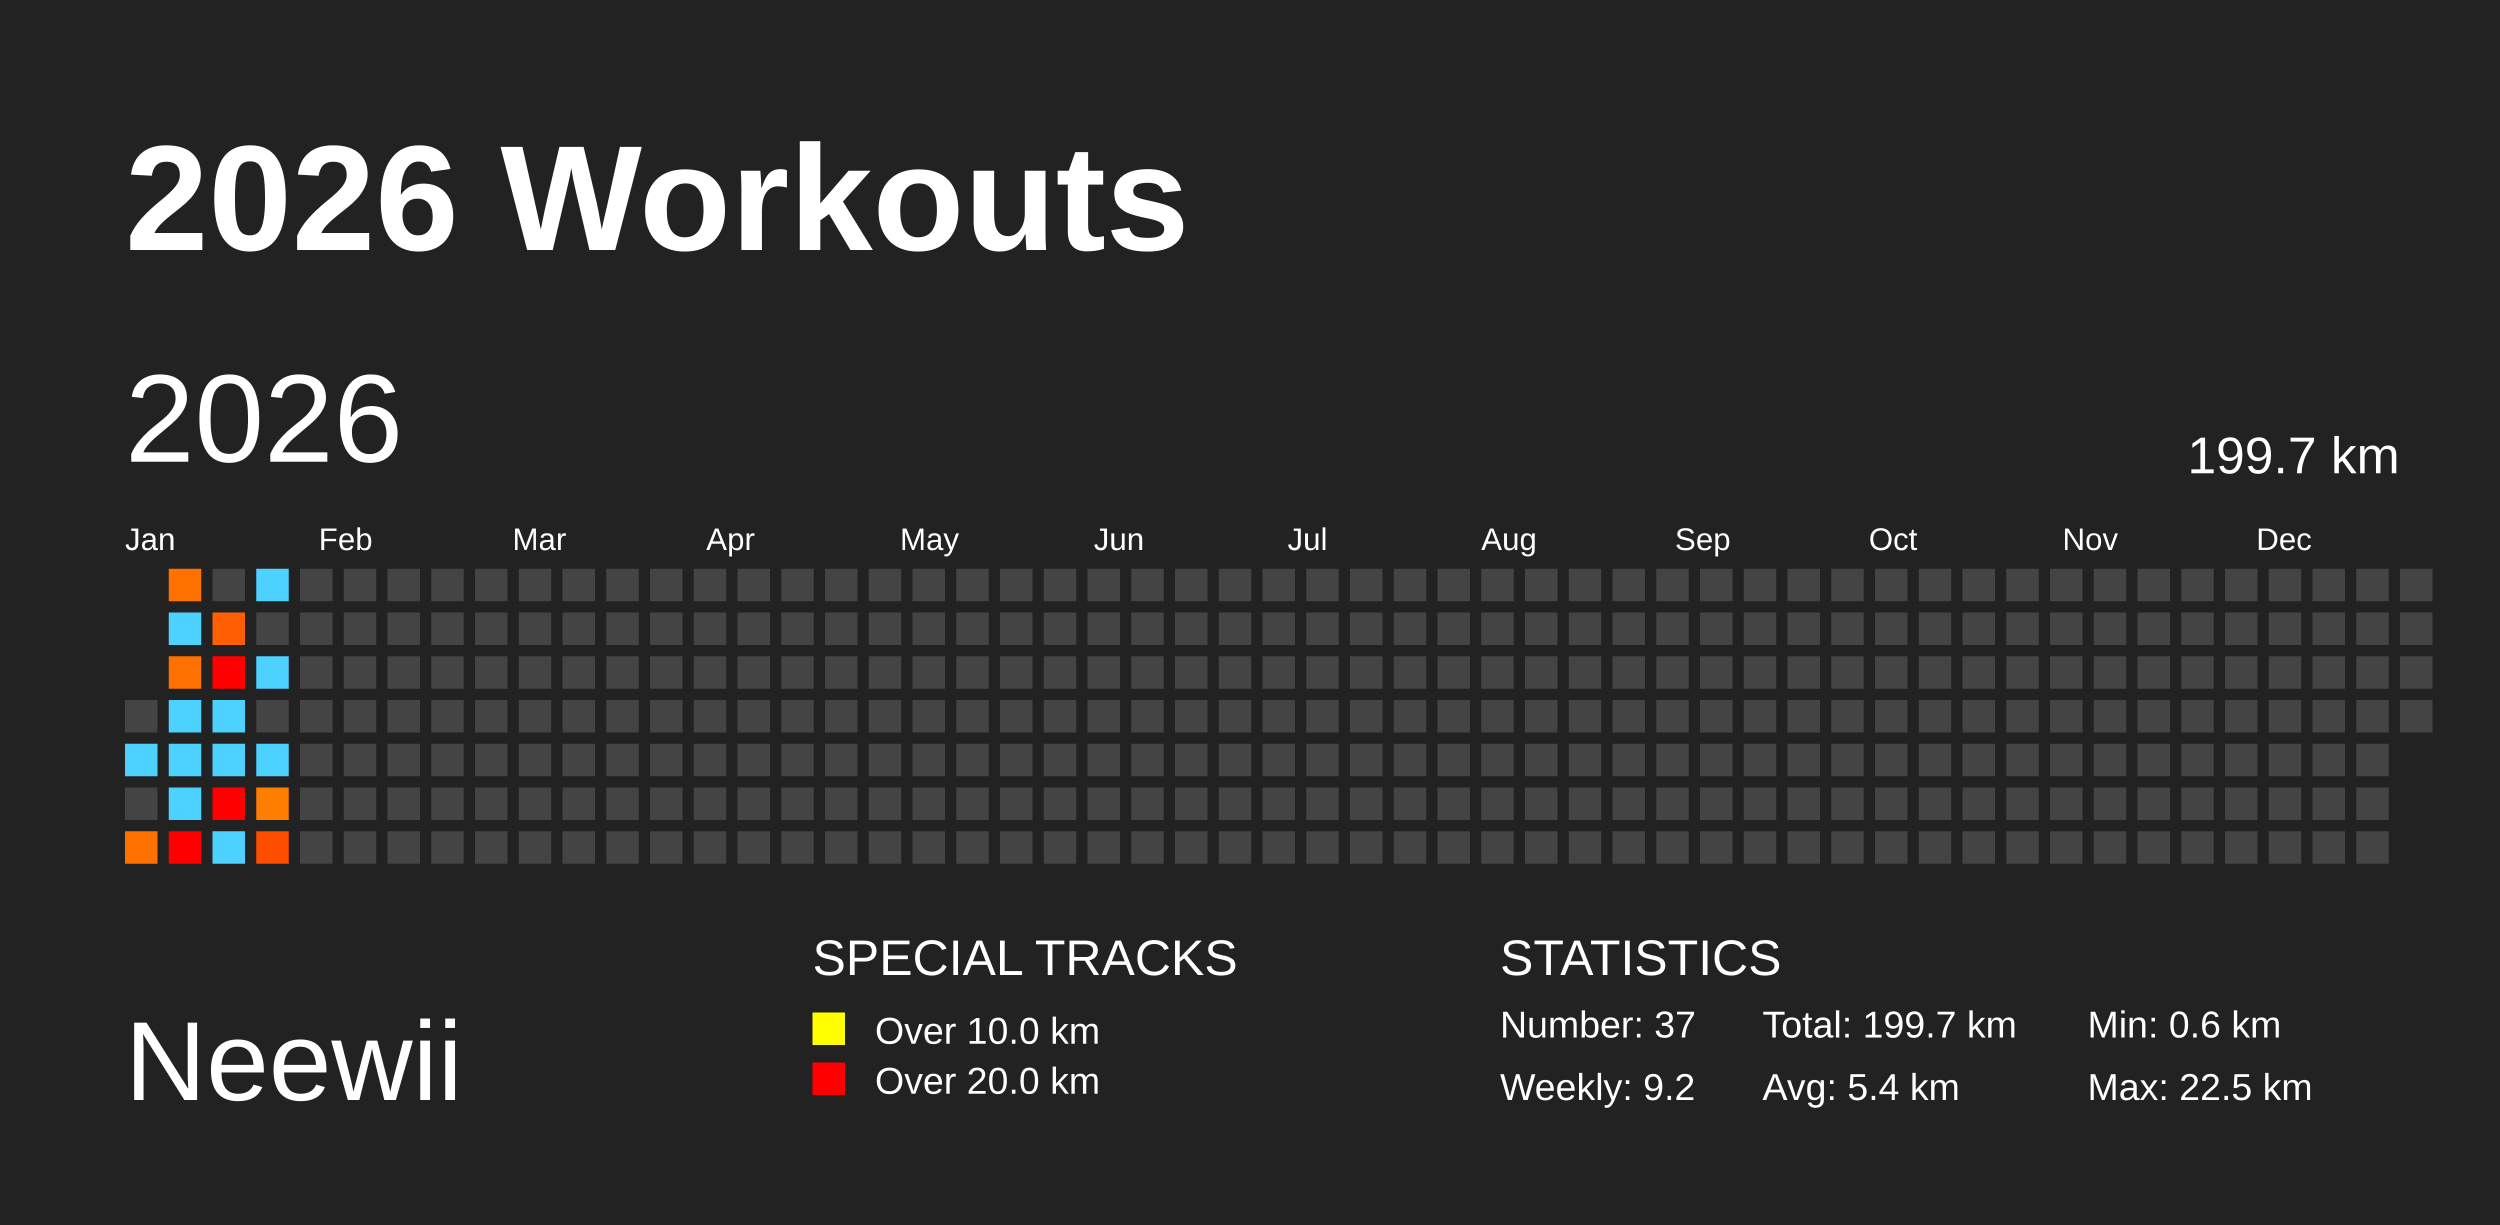
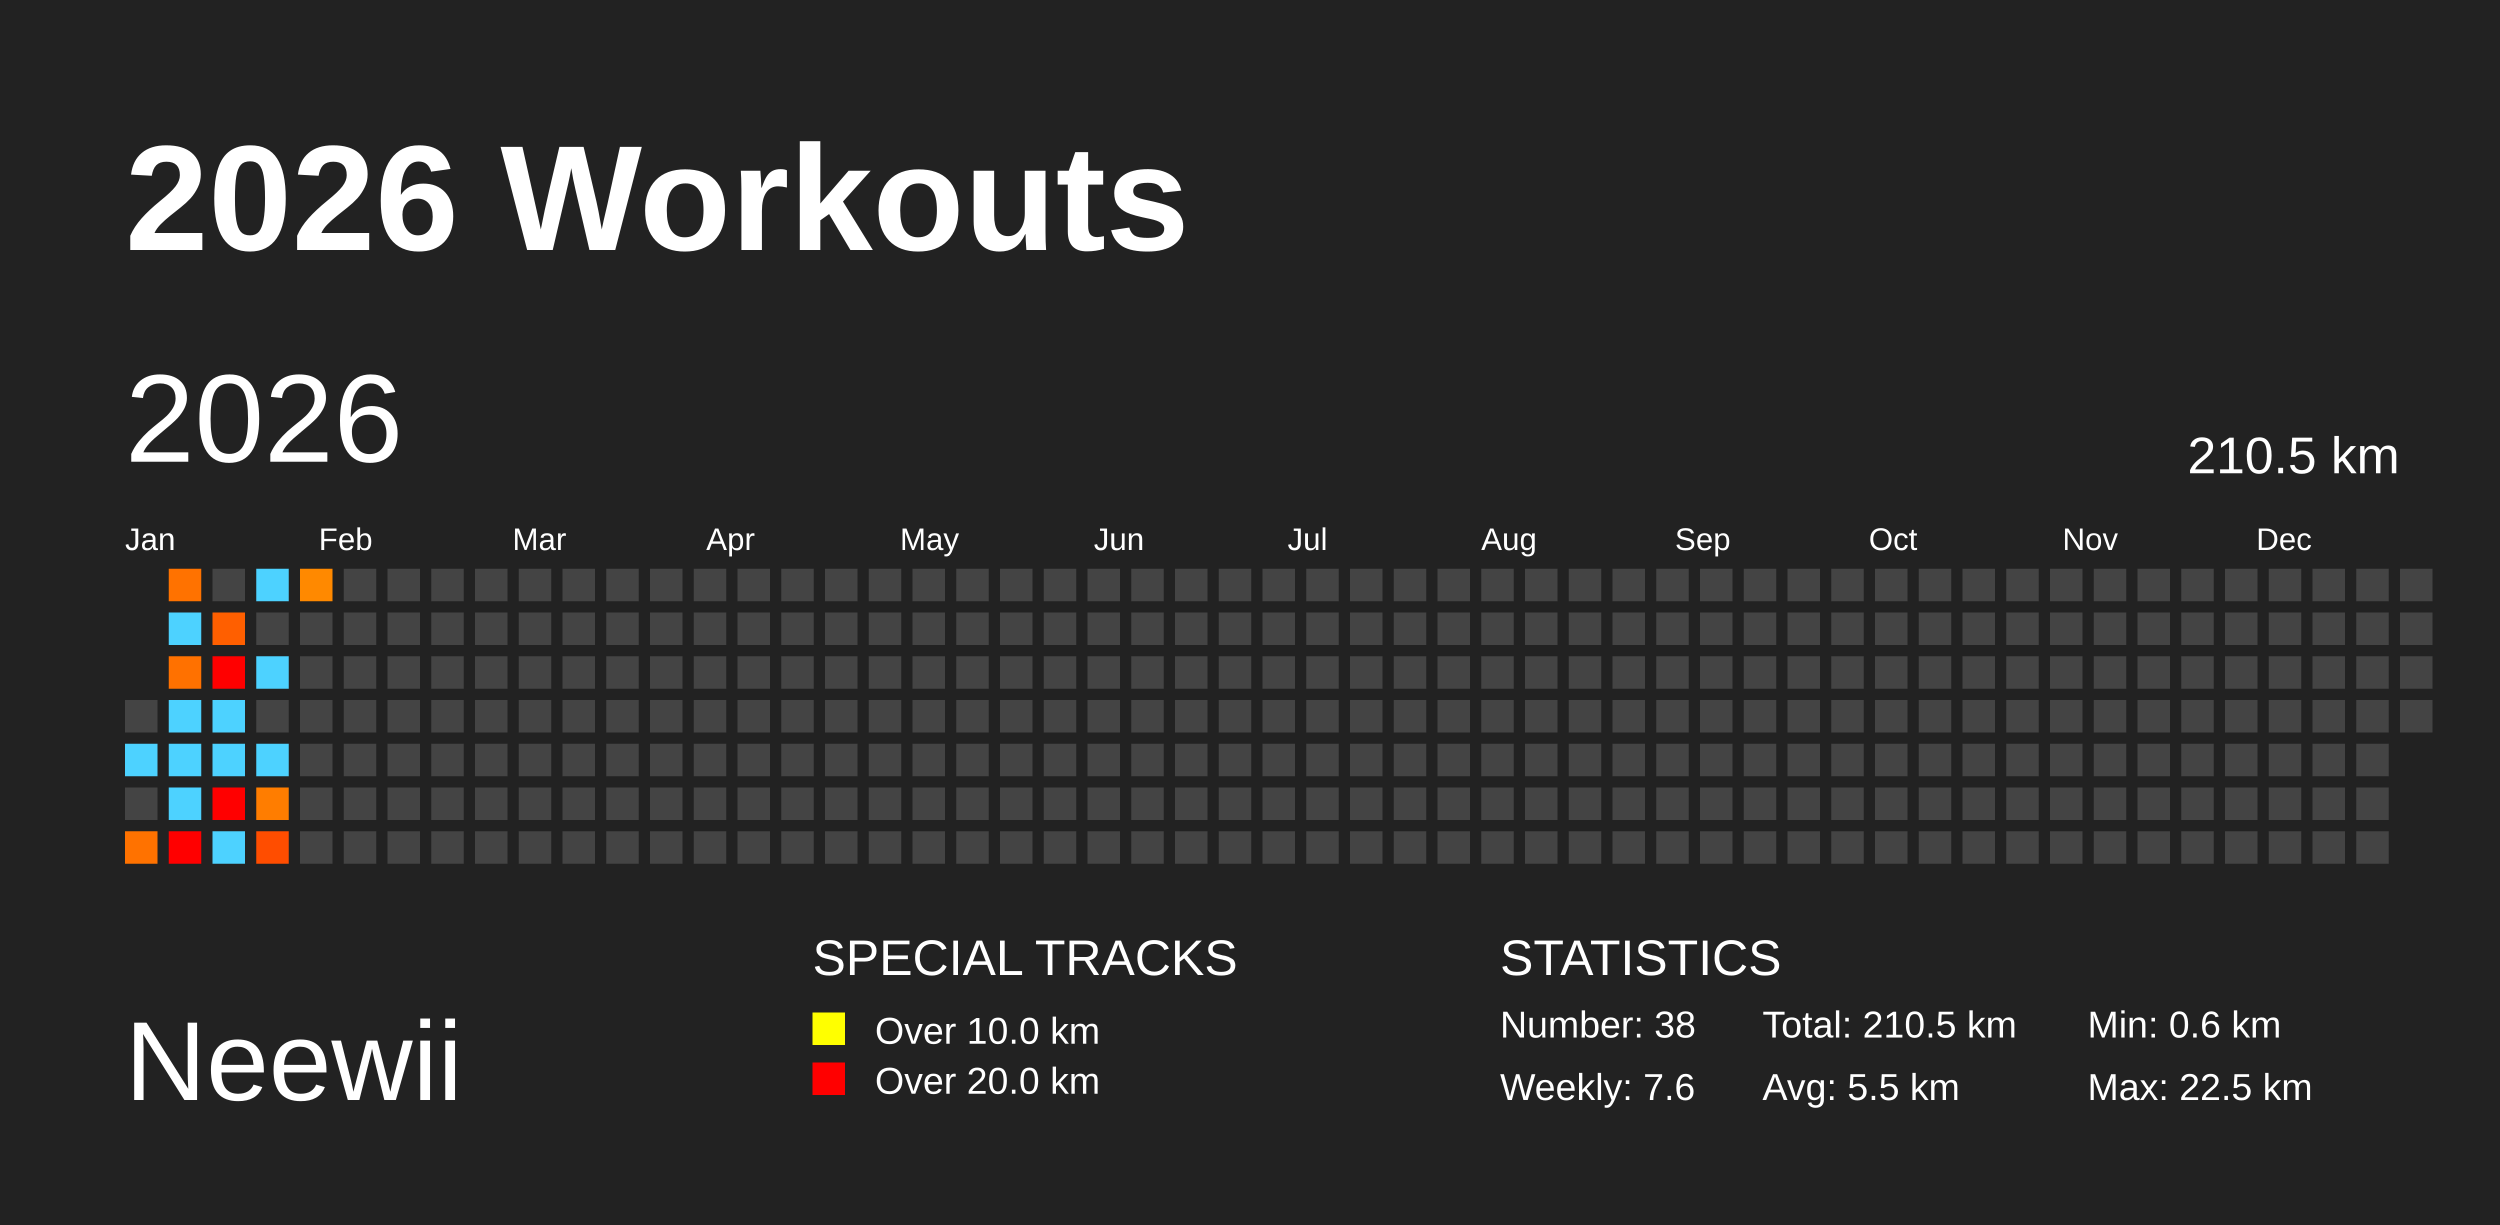
<svg xmlns="http://www.w3.org/2000/svg" baseProfile="full" height="98mm" version="1.1" viewBox="0,0,200,98" width="200mm">
  <defs />
  <rect fill="#222222" height="98" width="200" x="0" y="0" />
  <text fill="#FFFFFF" style="font-size:12px; font-family:Arial; font-weight:bold;" x="10" y="20">2026 Workouts</text>
  <text fill="#FFFFFF" style="font-size:9px; font-family:Arial" x="10" y="88">Neewii</text>
  <text fill="#FFFFFF" style="font-size:4px; font-family:Arial" x="65" y="78">SPECIAL TRACKS</text>
  <rect fill="yellow" height="2.6" width="2.6" x="65" y="81" />
  <text fill="#FFFFFF" style="font-size:3px; font-family:Arial" x="70" y="83.5">Over 10.0 km</text>
  <rect fill="red" height="2.6" width="2.6" x="65" y="85" />
  <text fill="#FFFFFF" style="font-size:3px; font-family:Arial" x="70" y="87.5">Over 20.0 km</text>
  <text fill="#FFFFFF" style="font-size:4px; font-family:Arial" x="120" y="78">STATISTICS</text>
-   <text fill="#FFFFFF" style="font-size:3px; font-family:Arial" x="120" y="83">Number: 37</text>
-   <text fill="#FFFFFF" style="font-size:3px; font-family:Arial" x="120" y="88">Weekly: 9.2</text>
-   <text fill="#FFFFFF" style="font-size:3px; font-family:Arial" x="141" y="83">Total: 199.7 km</text>
-   <text fill="#FFFFFF" style="font-size:3px; font-family:Arial" x="141" y="88">Avg: 5.4 km</text>
+   <text fill="#FFFFFF" style="font-size:3px; font-family:Arial" x="120" y="83">Number: 38</text>
+   <text fill="#FFFFFF" style="font-size:3px; font-family:Arial" x="120" y="88">Weekly: 7.6</text>
+   <text fill="#FFFFFF" style="font-size:3px; font-family:Arial" x="141" y="83">Total: 210.5 km</text>
+   <text fill="#FFFFFF" style="font-size:3px; font-family:Arial" x="141" y="88">Avg: 5.5 km</text>
  <text fill="#FFFFFF" style="font-size:3px; font-family:Arial" x="167" y="83">Min: 0.6 km</text>
  <text fill="#FFFFFF" style="font-size:3px; font-family:Arial" x="167" y="88">Max: 22.5 km</text>
  <text dominant-baseline="hanging" fill="#FFFFFF" style="font-size:10.0px; font-family:Arial;" x="10" y="30">2026</text>
-   <text dominant-baseline="hanging" fill="#FFFFFF" style="font-size:4.125px; font-family:Arial;" x="175" y="35">199.7 km</text>
+   <text dominant-baseline="hanging" fill="#FFFFFF" style="font-size:4.125px; font-family:Arial;" x="175" y="35">210.5 km</text>
  <text fill="#FFFFFF" style="font-size:2.5px; font-family:Arial" x="10.0" y="44">Jan</text>
  <text fill="#FFFFFF" style="font-size:2.5px; font-family:Arial" x="25.5" y="44">Feb</text>
  <text fill="#FFFFFF" style="font-size:2.5px; font-family:Arial" x="41.0" y="44">Mar</text>
  <text fill="#FFFFFF" style="font-size:2.5px; font-family:Arial" x="56.5" y="44">Apr</text>
  <text fill="#FFFFFF" style="font-size:2.5px; font-family:Arial" x="72.0" y="44">May</text>
  <text fill="#FFFFFF" style="font-size:2.5px; font-family:Arial" x="87.5" y="44">Jun</text>
  <text fill="#FFFFFF" style="font-size:2.5px; font-family:Arial" x="103.0" y="44">Jul</text>
  <text fill="#FFFFFF" style="font-size:2.5px; font-family:Arial" x="118.5" y="44">Aug</text>
  <text fill="#FFFFFF" style="font-size:2.5px; font-family:Arial" x="134.0" y="44">Sep</text>
  <text fill="#FFFFFF" style="font-size:2.5px; font-family:Arial" x="149.5" y="44">Oct</text>
  <text fill="#FFFFFF" style="font-size:2.5px; font-family:Arial" x="165.0" y="44">Nov</text>
  <text fill="#FFFFFF" style="font-size:2.5px; font-family:Arial" x="180.5" y="44">Dec</text>
  <rect fill="#444444" height="2.6" width="2.6" x="10.0" y="56.0" />
  <rect fill="#4dd2ff" height="2.6" width="2.6" x="10.0" y="59.5" />
  <rect fill="#444444" height="2.6" width="2.6" x="10.0" y="63.0" />
  <rect fill="#ff7200" height="2.6" width="2.6" x="10.0" y="66.5" />
  <rect fill="#ff7200" height="2.6" width="2.6" x="13.5" y="45.5" />
  <rect fill="#4dd2ff" height="2.6" width="2.6" x="13.5" y="49.0" />
  <rect fill="#ff7100" height="2.6" width="2.6" x="13.5" y="52.5" />
  <rect fill="#4dd2ff" height="2.6" width="2.6" x="13.5" y="56.0" />
  <rect fill="#4dd2ff" height="2.6" width="2.6" x="13.5" y="59.5" />
  <rect fill="#4dd2ff" height="2.6" width="2.6" x="13.5" y="63.0" />
  <rect fill="red" height="2.6" width="2.6" x="13.5" y="66.5" />
  <rect fill="#444444" height="2.6" width="2.6" x="17.0" y="45.5" />
  <rect fill="#ff5f00" height="2.6" width="2.6" x="17.0" y="49.0" />
  <rect fill="red" height="2.6" width="2.6" x="17.0" y="52.5" />
  <rect fill="#4dd2ff" height="2.6" width="2.6" x="17.0" y="56.0" />
  <rect fill="#4dd2ff" height="2.6" width="2.6" x="17.0" y="59.5" />
  <rect fill="red" height="2.6" width="2.6" x="17.0" y="63.0" />
  <rect fill="#4dd2ff" height="2.6" width="2.6" x="17.0" y="66.5" />
  <rect fill="#4dd2ff" height="2.6" width="2.6" x="20.5" y="45.5" />
  <rect fill="#444444" height="2.6" width="2.6" x="20.5" y="49.0" />
  <rect fill="#4dd2ff" height="2.6" width="2.6" x="20.5" y="52.5" />
  <rect fill="#444444" height="2.6" width="2.6" x="20.5" y="56.0" />
  <rect fill="#4dd2ff" height="2.6" width="2.6" x="20.5" y="59.5" />
  <rect fill="#ff7d00" height="2.6" width="2.6" x="20.5" y="63.0" />
  <rect fill="#ff4d00" height="2.6" width="2.6" x="20.5" y="66.5" />
-   <rect fill="#444444" height="2.6" width="2.6" x="24.0" y="45.5" />
+   <rect fill="#ff8900" height="2.6" width="2.6" x="24.0" y="45.5" />
  <rect fill="#444444" height="2.6" width="2.6" x="24.0" y="49.0" />
  <rect fill="#444444" height="2.6" width="2.6" x="24.0" y="52.5" />
  <rect fill="#444444" height="2.6" width="2.6" x="24.0" y="56.0" />
  <rect fill="#444444" height="2.6" width="2.6" x="24.0" y="59.5" />
  <rect fill="#444444" height="2.6" width="2.6" x="24.0" y="63.0" />
  <rect fill="#444444" height="2.6" width="2.6" x="24.0" y="66.5" />
  <rect fill="#444444" height="2.6" width="2.6" x="27.5" y="45.5" />
  <rect fill="#444444" height="2.6" width="2.6" x="27.5" y="49.0" />
  <rect fill="#444444" height="2.6" width="2.6" x="27.5" y="52.5" />
  <rect fill="#444444" height="2.6" width="2.6" x="27.5" y="56.0" />
  <rect fill="#444444" height="2.6" width="2.6" x="27.5" y="59.5" />
  <rect fill="#444444" height="2.6" width="2.6" x="27.5" y="63.0" />
  <rect fill="#444444" height="2.6" width="2.6" x="27.5" y="66.5" />
  <rect fill="#444444" height="2.6" width="2.6" x="31.0" y="45.5" />
  <rect fill="#444444" height="2.6" width="2.6" x="31.0" y="49.0" />
  <rect fill="#444444" height="2.6" width="2.6" x="31.0" y="52.5" />
  <rect fill="#444444" height="2.6" width="2.6" x="31.0" y="56.0" />
  <rect fill="#444444" height="2.6" width="2.6" x="31.0" y="59.5" />
  <rect fill="#444444" height="2.6" width="2.6" x="31.0" y="63.0" />
  <rect fill="#444444" height="2.6" width="2.6" x="31.0" y="66.5" />
  <rect fill="#444444" height="2.6" width="2.6" x="34.5" y="45.5" />
  <rect fill="#444444" height="2.6" width="2.6" x="34.5" y="49.0" />
  <rect fill="#444444" height="2.6" width="2.6" x="34.5" y="52.5" />
  <rect fill="#444444" height="2.6" width="2.6" x="34.5" y="56.0" />
  <rect fill="#444444" height="2.6" width="2.6" x="34.5" y="59.5" />
  <rect fill="#444444" height="2.6" width="2.6" x="34.5" y="63.0" />
  <rect fill="#444444" height="2.6" width="2.6" x="34.5" y="66.5" />
  <rect fill="#444444" height="2.6" width="2.6" x="38.0" y="45.5" />
  <rect fill="#444444" height="2.6" width="2.6" x="38.0" y="49.0" />
  <rect fill="#444444" height="2.6" width="2.6" x="38.0" y="52.5" />
  <rect fill="#444444" height="2.6" width="2.6" x="38.0" y="56.0" />
  <rect fill="#444444" height="2.6" width="2.6" x="38.0" y="59.5" />
  <rect fill="#444444" height="2.6" width="2.6" x="38.0" y="63.0" />
  <rect fill="#444444" height="2.6" width="2.6" x="38.0" y="66.5" />
  <rect fill="#444444" height="2.6" width="2.6" x="41.5" y="45.5" />
  <rect fill="#444444" height="2.6" width="2.6" x="41.5" y="49.0" />
  <rect fill="#444444" height="2.6" width="2.6" x="41.5" y="52.5" />
  <rect fill="#444444" height="2.6" width="2.6" x="41.5" y="56.0" />
  <rect fill="#444444" height="2.6" width="2.6" x="41.5" y="59.5" />
  <rect fill="#444444" height="2.6" width="2.6" x="41.5" y="63.0" />
  <rect fill="#444444" height="2.6" width="2.6" x="41.5" y="66.5" />
  <rect fill="#444444" height="2.6" width="2.6" x="45.0" y="45.5" />
  <rect fill="#444444" height="2.6" width="2.6" x="45.0" y="49.0" />
  <rect fill="#444444" height="2.6" width="2.6" x="45.0" y="52.5" />
  <rect fill="#444444" height="2.6" width="2.6" x="45.0" y="56.0" />
  <rect fill="#444444" height="2.6" width="2.6" x="45.0" y="59.5" />
  <rect fill="#444444" height="2.6" width="2.6" x="45.0" y="63.0" />
  <rect fill="#444444" height="2.6" width="2.6" x="45.0" y="66.5" />
  <rect fill="#444444" height="2.6" width="2.6" x="48.5" y="45.5" />
  <rect fill="#444444" height="2.6" width="2.6" x="48.5" y="49.0" />
  <rect fill="#444444" height="2.6" width="2.6" x="48.5" y="52.5" />
  <rect fill="#444444" height="2.6" width="2.6" x="48.5" y="56.0" />
  <rect fill="#444444" height="2.6" width="2.6" x="48.5" y="59.5" />
  <rect fill="#444444" height="2.6" width="2.6" x="48.5" y="63.0" />
  <rect fill="#444444" height="2.6" width="2.6" x="48.5" y="66.5" />
  <rect fill="#444444" height="2.6" width="2.6" x="52.0" y="45.5" />
  <rect fill="#444444" height="2.6" width="2.6" x="52.0" y="49.0" />
  <rect fill="#444444" height="2.6" width="2.6" x="52.0" y="52.5" />
  <rect fill="#444444" height="2.6" width="2.6" x="52.0" y="56.0" />
  <rect fill="#444444" height="2.6" width="2.6" x="52.0" y="59.5" />
  <rect fill="#444444" height="2.6" width="2.6" x="52.0" y="63.0" />
  <rect fill="#444444" height="2.6" width="2.6" x="52.0" y="66.5" />
  <rect fill="#444444" height="2.6" width="2.6" x="55.5" y="45.5" />
  <rect fill="#444444" height="2.6" width="2.6" x="55.5" y="49.0" />
  <rect fill="#444444" height="2.6" width="2.6" x="55.5" y="52.5" />
  <rect fill="#444444" height="2.6" width="2.6" x="55.5" y="56.0" />
  <rect fill="#444444" height="2.6" width="2.6" x="55.5" y="59.5" />
  <rect fill="#444444" height="2.6" width="2.6" x="55.5" y="63.0" />
  <rect fill="#444444" height="2.6" width="2.6" x="55.5" y="66.5" />
  <rect fill="#444444" height="2.6" width="2.6" x="59.0" y="45.5" />
  <rect fill="#444444" height="2.6" width="2.6" x="59.0" y="49.0" />
  <rect fill="#444444" height="2.6" width="2.6" x="59.0" y="52.5" />
  <rect fill="#444444" height="2.6" width="2.6" x="59.0" y="56.0" />
  <rect fill="#444444" height="2.6" width="2.6" x="59.0" y="59.5" />
  <rect fill="#444444" height="2.6" width="2.6" x="59.0" y="63.0" />
  <rect fill="#444444" height="2.6" width="2.6" x="59.0" y="66.5" />
  <rect fill="#444444" height="2.6" width="2.6" x="62.5" y="45.5" />
  <rect fill="#444444" height="2.6" width="2.6" x="62.5" y="49.0" />
  <rect fill="#444444" height="2.6" width="2.6" x="62.5" y="52.5" />
  <rect fill="#444444" height="2.6" width="2.6" x="62.5" y="56.0" />
  <rect fill="#444444" height="2.6" width="2.6" x="62.5" y="59.5" />
  <rect fill="#444444" height="2.6" width="2.6" x="62.5" y="63.0" />
  <rect fill="#444444" height="2.6" width="2.6" x="62.5" y="66.5" />
  <rect fill="#444444" height="2.6" width="2.6" x="66.0" y="45.5" />
  <rect fill="#444444" height="2.6" width="2.6" x="66.0" y="49.0" />
  <rect fill="#444444" height="2.6" width="2.6" x="66.0" y="52.5" />
  <rect fill="#444444" height="2.6" width="2.6" x="66.0" y="56.0" />
  <rect fill="#444444" height="2.6" width="2.6" x="66.0" y="59.5" />
  <rect fill="#444444" height="2.6" width="2.6" x="66.0" y="63.0" />
  <rect fill="#444444" height="2.6" width="2.6" x="66.0" y="66.5" />
  <rect fill="#444444" height="2.6" width="2.6" x="69.5" y="45.5" />
  <rect fill="#444444" height="2.6" width="2.6" x="69.5" y="49.0" />
  <rect fill="#444444" height="2.6" width="2.6" x="69.5" y="52.5" />
  <rect fill="#444444" height="2.6" width="2.6" x="69.5" y="56.0" />
  <rect fill="#444444" height="2.6" width="2.6" x="69.5" y="59.5" />
  <rect fill="#444444" height="2.6" width="2.6" x="69.5" y="63.0" />
  <rect fill="#444444" height="2.6" width="2.6" x="69.5" y="66.5" />
  <rect fill="#444444" height="2.6" width="2.6" x="73.0" y="45.5" />
  <rect fill="#444444" height="2.6" width="2.6" x="73.0" y="49.0" />
  <rect fill="#444444" height="2.6" width="2.6" x="73.0" y="52.5" />
  <rect fill="#444444" height="2.6" width="2.6" x="73.0" y="56.0" />
  <rect fill="#444444" height="2.6" width="2.6" x="73.0" y="59.5" />
  <rect fill="#444444" height="2.6" width="2.6" x="73.0" y="63.0" />
  <rect fill="#444444" height="2.6" width="2.6" x="73.0" y="66.5" />
  <rect fill="#444444" height="2.6" width="2.6" x="76.5" y="45.5" />
  <rect fill="#444444" height="2.6" width="2.6" x="76.5" y="49.0" />
  <rect fill="#444444" height="2.6" width="2.6" x="76.5" y="52.5" />
  <rect fill="#444444" height="2.6" width="2.6" x="76.5" y="56.0" />
  <rect fill="#444444" height="2.6" width="2.6" x="76.5" y="59.5" />
  <rect fill="#444444" height="2.6" width="2.6" x="76.5" y="63.0" />
  <rect fill="#444444" height="2.6" width="2.6" x="76.5" y="66.5" />
  <rect fill="#444444" height="2.6" width="2.6" x="80.0" y="45.5" />
  <rect fill="#444444" height="2.6" width="2.6" x="80.0" y="49.0" />
  <rect fill="#444444" height="2.6" width="2.6" x="80.0" y="52.5" />
  <rect fill="#444444" height="2.6" width="2.6" x="80.0" y="56.0" />
  <rect fill="#444444" height="2.6" width="2.6" x="80.0" y="59.5" />
  <rect fill="#444444" height="2.6" width="2.6" x="80.0" y="63.0" />
  <rect fill="#444444" height="2.6" width="2.6" x="80.0" y="66.5" />
  <rect fill="#444444" height="2.6" width="2.6" x="83.5" y="45.5" />
  <rect fill="#444444" height="2.6" width="2.6" x="83.5" y="49.0" />
  <rect fill="#444444" height="2.6" width="2.6" x="83.5" y="52.5" />
  <rect fill="#444444" height="2.6" width="2.6" x="83.5" y="56.0" />
  <rect fill="#444444" height="2.6" width="2.6" x="83.5" y="59.5" />
  <rect fill="#444444" height="2.6" width="2.6" x="83.5" y="63.0" />
  <rect fill="#444444" height="2.6" width="2.6" x="83.5" y="66.5" />
  <rect fill="#444444" height="2.6" width="2.6" x="87.0" y="45.5" />
  <rect fill="#444444" height="2.6" width="2.6" x="87.0" y="49.0" />
  <rect fill="#444444" height="2.6" width="2.6" x="87.0" y="52.5" />
  <rect fill="#444444" height="2.6" width="2.6" x="87.0" y="56.0" />
  <rect fill="#444444" height="2.6" width="2.6" x="87.0" y="59.5" />
  <rect fill="#444444" height="2.6" width="2.6" x="87.0" y="63.0" />
  <rect fill="#444444" height="2.6" width="2.6" x="87.0" y="66.5" />
  <rect fill="#444444" height="2.6" width="2.6" x="90.5" y="45.5" />
  <rect fill="#444444" height="2.6" width="2.6" x="90.5" y="49.0" />
  <rect fill="#444444" height="2.6" width="2.6" x="90.5" y="52.5" />
  <rect fill="#444444" height="2.6" width="2.6" x="90.5" y="56.0" />
  <rect fill="#444444" height="2.6" width="2.6" x="90.5" y="59.5" />
  <rect fill="#444444" height="2.6" width="2.6" x="90.5" y="63.0" />
  <rect fill="#444444" height="2.6" width="2.6" x="90.5" y="66.5" />
  <rect fill="#444444" height="2.6" width="2.6" x="94.0" y="45.5" />
  <rect fill="#444444" height="2.6" width="2.6" x="94.0" y="49.0" />
  <rect fill="#444444" height="2.6" width="2.6" x="94.0" y="52.5" />
  <rect fill="#444444" height="2.6" width="2.6" x="94.0" y="56.0" />
  <rect fill="#444444" height="2.6" width="2.6" x="94.0" y="59.5" />
  <rect fill="#444444" height="2.6" width="2.6" x="94.0" y="63.0" />
  <rect fill="#444444" height="2.6" width="2.6" x="94.0" y="66.5" />
  <rect fill="#444444" height="2.6" width="2.6" x="97.5" y="45.5" />
  <rect fill="#444444" height="2.6" width="2.6" x="97.5" y="49.0" />
  <rect fill="#444444" height="2.6" width="2.6" x="97.5" y="52.5" />
  <rect fill="#444444" height="2.6" width="2.6" x="97.5" y="56.0" />
  <rect fill="#444444" height="2.6" width="2.6" x="97.5" y="59.5" />
  <rect fill="#444444" height="2.6" width="2.6" x="97.5" y="63.0" />
  <rect fill="#444444" height="2.6" width="2.6" x="97.5" y="66.5" />
  <rect fill="#444444" height="2.6" width="2.6" x="101.0" y="45.5" />
  <rect fill="#444444" height="2.6" width="2.6" x="101.0" y="49.0" />
  <rect fill="#444444" height="2.6" width="2.6" x="101.0" y="52.5" />
  <rect fill="#444444" height="2.6" width="2.6" x="101.0" y="56.0" />
  <rect fill="#444444" height="2.6" width="2.6" x="101.0" y="59.5" />
  <rect fill="#444444" height="2.6" width="2.6" x="101.0" y="63.0" />
  <rect fill="#444444" height="2.6" width="2.6" x="101.0" y="66.5" />
  <rect fill="#444444" height="2.6" width="2.6" x="104.5" y="45.5" />
  <rect fill="#444444" height="2.6" width="2.6" x="104.5" y="49.0" />
  <rect fill="#444444" height="2.6" width="2.6" x="104.5" y="52.5" />
  <rect fill="#444444" height="2.6" width="2.6" x="104.5" y="56.0" />
  <rect fill="#444444" height="2.6" width="2.6" x="104.5" y="59.5" />
  <rect fill="#444444" height="2.6" width="2.6" x="104.5" y="63.0" />
  <rect fill="#444444" height="2.6" width="2.6" x="104.5" y="66.5" />
  <rect fill="#444444" height="2.6" width="2.6" x="108.0" y="45.5" />
  <rect fill="#444444" height="2.6" width="2.6" x="108.0" y="49.0" />
  <rect fill="#444444" height="2.6" width="2.6" x="108.0" y="52.5" />
  <rect fill="#444444" height="2.6" width="2.6" x="108.0" y="56.0" />
  <rect fill="#444444" height="2.6" width="2.6" x="108.0" y="59.5" />
  <rect fill="#444444" height="2.6" width="2.6" x="108.0" y="63.0" />
  <rect fill="#444444" height="2.6" width="2.6" x="108.0" y="66.5" />
  <rect fill="#444444" height="2.6" width="2.6" x="111.5" y="45.5" />
  <rect fill="#444444" height="2.6" width="2.6" x="111.5" y="49.0" />
  <rect fill="#444444" height="2.6" width="2.6" x="111.5" y="52.5" />
  <rect fill="#444444" height="2.6" width="2.6" x="111.5" y="56.0" />
  <rect fill="#444444" height="2.6" width="2.6" x="111.5" y="59.5" />
  <rect fill="#444444" height="2.6" width="2.6" x="111.5" y="63.0" />
  <rect fill="#444444" height="2.6" width="2.6" x="111.5" y="66.5" />
  <rect fill="#444444" height="2.6" width="2.6" x="115.0" y="45.5" />
  <rect fill="#444444" height="2.6" width="2.6" x="115.0" y="49.0" />
  <rect fill="#444444" height="2.6" width="2.6" x="115.0" y="52.5" />
  <rect fill="#444444" height="2.6" width="2.6" x="115.0" y="56.0" />
  <rect fill="#444444" height="2.6" width="2.6" x="115.0" y="59.5" />
  <rect fill="#444444" height="2.6" width="2.6" x="115.0" y="63.0" />
  <rect fill="#444444" height="2.6" width="2.6" x="115.0" y="66.5" />
  <rect fill="#444444" height="2.6" width="2.6" x="118.5" y="45.5" />
  <rect fill="#444444" height="2.6" width="2.6" x="118.5" y="49.0" />
  <rect fill="#444444" height="2.6" width="2.6" x="118.5" y="52.5" />
  <rect fill="#444444" height="2.6" width="2.6" x="118.5" y="56.0" />
  <rect fill="#444444" height="2.6" width="2.6" x="118.5" y="59.5" />
  <rect fill="#444444" height="2.6" width="2.6" x="118.5" y="63.0" />
  <rect fill="#444444" height="2.6" width="2.6" x="118.5" y="66.5" />
  <rect fill="#444444" height="2.6" width="2.6" x="122.0" y="45.5" />
  <rect fill="#444444" height="2.6" width="2.6" x="122.0" y="49.0" />
  <rect fill="#444444" height="2.6" width="2.6" x="122.0" y="52.5" />
  <rect fill="#444444" height="2.6" width="2.6" x="122.0" y="56.0" />
  <rect fill="#444444" height="2.6" width="2.6" x="122.0" y="59.5" />
  <rect fill="#444444" height="2.6" width="2.6" x="122.0" y="63.0" />
  <rect fill="#444444" height="2.6" width="2.6" x="122.0" y="66.5" />
  <rect fill="#444444" height="2.6" width="2.6" x="125.5" y="45.5" />
  <rect fill="#444444" height="2.6" width="2.6" x="125.5" y="49.0" />
  <rect fill="#444444" height="2.6" width="2.6" x="125.5" y="52.5" />
  <rect fill="#444444" height="2.6" width="2.6" x="125.5" y="56.0" />
  <rect fill="#444444" height="2.6" width="2.6" x="125.5" y="59.5" />
  <rect fill="#444444" height="2.6" width="2.6" x="125.5" y="63.0" />
  <rect fill="#444444" height="2.6" width="2.6" x="125.5" y="66.5" />
  <rect fill="#444444" height="2.6" width="2.6" x="129.0" y="45.5" />
  <rect fill="#444444" height="2.6" width="2.6" x="129.0" y="49.0" />
  <rect fill="#444444" height="2.6" width="2.6" x="129.0" y="52.5" />
  <rect fill="#444444" height="2.6" width="2.6" x="129.0" y="56.0" />
  <rect fill="#444444" height="2.6" width="2.6" x="129.0" y="59.5" />
  <rect fill="#444444" height="2.6" width="2.6" x="129.0" y="63.0" />
  <rect fill="#444444" height="2.6" width="2.6" x="129.0" y="66.5" />
  <rect fill="#444444" height="2.6" width="2.6" x="132.5" y="45.5" />
  <rect fill="#444444" height="2.6" width="2.6" x="132.5" y="49.0" />
  <rect fill="#444444" height="2.6" width="2.6" x="132.5" y="52.5" />
  <rect fill="#444444" height="2.6" width="2.6" x="132.5" y="56.0" />
  <rect fill="#444444" height="2.6" width="2.6" x="132.5" y="59.5" />
  <rect fill="#444444" height="2.6" width="2.6" x="132.5" y="63.0" />
  <rect fill="#444444" height="2.6" width="2.6" x="132.5" y="66.5" />
  <rect fill="#444444" height="2.6" width="2.6" x="136.0" y="45.5" />
  <rect fill="#444444" height="2.6" width="2.6" x="136.0" y="49.0" />
  <rect fill="#444444" height="2.6" width="2.6" x="136.0" y="52.5" />
  <rect fill="#444444" height="2.6" width="2.6" x="136.0" y="56.0" />
  <rect fill="#444444" height="2.6" width="2.6" x="136.0" y="59.5" />
  <rect fill="#444444" height="2.6" width="2.6" x="136.0" y="63.0" />
  <rect fill="#444444" height="2.6" width="2.6" x="136.0" y="66.5" />
  <rect fill="#444444" height="2.6" width="2.6" x="139.5" y="45.5" />
  <rect fill="#444444" height="2.6" width="2.6" x="139.5" y="49.0" />
  <rect fill="#444444" height="2.6" width="2.6" x="139.5" y="52.5" />
  <rect fill="#444444" height="2.6" width="2.6" x="139.5" y="56.0" />
  <rect fill="#444444" height="2.6" width="2.6" x="139.5" y="59.5" />
  <rect fill="#444444" height="2.6" width="2.6" x="139.5" y="63.0" />
  <rect fill="#444444" height="2.6" width="2.6" x="139.5" y="66.5" />
  <rect fill="#444444" height="2.6" width="2.6" x="143.0" y="45.5" />
  <rect fill="#444444" height="2.6" width="2.6" x="143.0" y="49.0" />
  <rect fill="#444444" height="2.6" width="2.6" x="143.0" y="52.5" />
  <rect fill="#444444" height="2.6" width="2.6" x="143.0" y="56.0" />
  <rect fill="#444444" height="2.6" width="2.6" x="143.0" y="59.5" />
  <rect fill="#444444" height="2.6" width="2.6" x="143.0" y="63.0" />
  <rect fill="#444444" height="2.6" width="2.6" x="143.0" y="66.5" />
  <rect fill="#444444" height="2.6" width="2.6" x="146.5" y="45.5" />
  <rect fill="#444444" height="2.6" width="2.6" x="146.5" y="49.0" />
  <rect fill="#444444" height="2.6" width="2.6" x="146.5" y="52.5" />
  <rect fill="#444444" height="2.6" width="2.6" x="146.5" y="56.0" />
  <rect fill="#444444" height="2.6" width="2.6" x="146.5" y="59.5" />
  <rect fill="#444444" height="2.6" width="2.6" x="146.5" y="63.0" />
  <rect fill="#444444" height="2.6" width="2.6" x="146.5" y="66.5" />
  <rect fill="#444444" height="2.6" width="2.6" x="150.0" y="45.5" />
  <rect fill="#444444" height="2.6" width="2.6" x="150.0" y="49.0" />
  <rect fill="#444444" height="2.6" width="2.6" x="150.0" y="52.5" />
  <rect fill="#444444" height="2.6" width="2.6" x="150.0" y="56.0" />
  <rect fill="#444444" height="2.6" width="2.6" x="150.0" y="59.5" />
  <rect fill="#444444" height="2.6" width="2.6" x="150.0" y="63.0" />
  <rect fill="#444444" height="2.6" width="2.6" x="150.0" y="66.5" />
  <rect fill="#444444" height="2.6" width="2.6" x="153.5" y="45.5" />
  <rect fill="#444444" height="2.6" width="2.6" x="153.5" y="49.0" />
  <rect fill="#444444" height="2.6" width="2.6" x="153.5" y="52.5" />
  <rect fill="#444444" height="2.6" width="2.6" x="153.5" y="56.0" />
  <rect fill="#444444" height="2.6" width="2.6" x="153.5" y="59.5" />
  <rect fill="#444444" height="2.6" width="2.6" x="153.5" y="63.0" />
  <rect fill="#444444" height="2.6" width="2.6" x="153.5" y="66.5" />
  <rect fill="#444444" height="2.6" width="2.6" x="157.0" y="45.5" />
  <rect fill="#444444" height="2.6" width="2.6" x="157.0" y="49.0" />
  <rect fill="#444444" height="2.6" width="2.6" x="157.0" y="52.5" />
  <rect fill="#444444" height="2.6" width="2.6" x="157.0" y="56.0" />
  <rect fill="#444444" height="2.6" width="2.6" x="157.0" y="59.5" />
  <rect fill="#444444" height="2.6" width="2.6" x="157.0" y="63.0" />
  <rect fill="#444444" height="2.6" width="2.6" x="157.0" y="66.5" />
  <rect fill="#444444" height="2.6" width="2.6" x="160.5" y="45.5" />
  <rect fill="#444444" height="2.6" width="2.6" x="160.5" y="49.0" />
  <rect fill="#444444" height="2.6" width="2.6" x="160.5" y="52.5" />
  <rect fill="#444444" height="2.6" width="2.6" x="160.5" y="56.0" />
  <rect fill="#444444" height="2.6" width="2.6" x="160.5" y="59.5" />
  <rect fill="#444444" height="2.6" width="2.6" x="160.5" y="63.0" />
  <rect fill="#444444" height="2.6" width="2.6" x="160.5" y="66.5" />
  <rect fill="#444444" height="2.6" width="2.6" x="164.0" y="45.5" />
  <rect fill="#444444" height="2.6" width="2.6" x="164.0" y="49.0" />
  <rect fill="#444444" height="2.6" width="2.6" x="164.0" y="52.5" />
  <rect fill="#444444" height="2.6" width="2.6" x="164.0" y="56.0" />
  <rect fill="#444444" height="2.6" width="2.6" x="164.0" y="59.5" />
  <rect fill="#444444" height="2.6" width="2.6" x="164.0" y="63.0" />
  <rect fill="#444444" height="2.6" width="2.6" x="164.0" y="66.5" />
  <rect fill="#444444" height="2.6" width="2.6" x="167.5" y="45.5" />
  <rect fill="#444444" height="2.6" width="2.6" x="167.5" y="49.0" />
  <rect fill="#444444" height="2.6" width="2.6" x="167.5" y="52.5" />
  <rect fill="#444444" height="2.6" width="2.6" x="167.5" y="56.0" />
  <rect fill="#444444" height="2.6" width="2.6" x="167.5" y="59.5" />
  <rect fill="#444444" height="2.6" width="2.6" x="167.5" y="63.0" />
  <rect fill="#444444" height="2.6" width="2.6" x="167.5" y="66.5" />
  <rect fill="#444444" height="2.6" width="2.6" x="171.0" y="45.5" />
  <rect fill="#444444" height="2.6" width="2.6" x="171.0" y="49.0" />
  <rect fill="#444444" height="2.6" width="2.6" x="171.0" y="52.5" />
  <rect fill="#444444" height="2.6" width="2.6" x="171.0" y="56.0" />
  <rect fill="#444444" height="2.6" width="2.6" x="171.0" y="59.5" />
  <rect fill="#444444" height="2.6" width="2.6" x="171.0" y="63.0" />
  <rect fill="#444444" height="2.6" width="2.6" x="171.0" y="66.5" />
  <rect fill="#444444" height="2.6" width="2.6" x="174.5" y="45.5" />
  <rect fill="#444444" height="2.6" width="2.6" x="174.5" y="49.0" />
  <rect fill="#444444" height="2.6" width="2.6" x="174.5" y="52.5" />
  <rect fill="#444444" height="2.6" width="2.6" x="174.5" y="56.0" />
  <rect fill="#444444" height="2.6" width="2.6" x="174.5" y="59.5" />
  <rect fill="#444444" height="2.6" width="2.6" x="174.5" y="63.0" />
  <rect fill="#444444" height="2.6" width="2.6" x="174.5" y="66.5" />
  <rect fill="#444444" height="2.6" width="2.6" x="178.0" y="45.5" />
  <rect fill="#444444" height="2.6" width="2.6" x="178.0" y="49.0" />
  <rect fill="#444444" height="2.6" width="2.6" x="178.0" y="52.5" />
  <rect fill="#444444" height="2.6" width="2.6" x="178.0" y="56.0" />
  <rect fill="#444444" height="2.6" width="2.6" x="178.0" y="59.5" />
  <rect fill="#444444" height="2.6" width="2.6" x="178.0" y="63.0" />
  <rect fill="#444444" height="2.6" width="2.6" x="178.0" y="66.5" />
  <rect fill="#444444" height="2.6" width="2.6" x="181.5" y="45.5" />
  <rect fill="#444444" height="2.6" width="2.6" x="181.5" y="49.0" />
  <rect fill="#444444" height="2.6" width="2.6" x="181.5" y="52.5" />
  <rect fill="#444444" height="2.6" width="2.6" x="181.5" y="56.0" />
  <rect fill="#444444" height="2.6" width="2.6" x="181.5" y="59.5" />
  <rect fill="#444444" height="2.6" width="2.6" x="181.5" y="63.0" />
  <rect fill="#444444" height="2.6" width="2.6" x="181.5" y="66.5" />
  <rect fill="#444444" height="2.6" width="2.6" x="185.0" y="45.5" />
  <rect fill="#444444" height="2.6" width="2.6" x="185.0" y="49.0" />
  <rect fill="#444444" height="2.6" width="2.6" x="185.0" y="52.5" />
  <rect fill="#444444" height="2.6" width="2.6" x="185.0" y="56.0" />
  <rect fill="#444444" height="2.6" width="2.6" x="185.0" y="59.5" />
  <rect fill="#444444" height="2.6" width="2.6" x="185.0" y="63.0" />
  <rect fill="#444444" height="2.6" width="2.6" x="185.0" y="66.5" />
  <rect fill="#444444" height="2.6" width="2.6" x="188.5" y="45.5" />
  <rect fill="#444444" height="2.6" width="2.6" x="188.5" y="49.0" />
  <rect fill="#444444" height="2.6" width="2.6" x="188.5" y="52.5" />
  <rect fill="#444444" height="2.6" width="2.6" x="188.5" y="56.0" />
  <rect fill="#444444" height="2.6" width="2.6" x="188.5" y="59.5" />
  <rect fill="#444444" height="2.6" width="2.6" x="188.5" y="63.0" />
  <rect fill="#444444" height="2.6" width="2.6" x="188.5" y="66.5" />
  <rect fill="#444444" height="2.6" width="2.6" x="192.0" y="45.5" />
  <rect fill="#444444" height="2.6" width="2.6" x="192.0" y="49.0" />
  <rect fill="#444444" height="2.6" width="2.6" x="192.0" y="52.5" />
  <rect fill="#444444" height="2.6" width="2.6" x="192.0" y="56.0" />
</svg>
